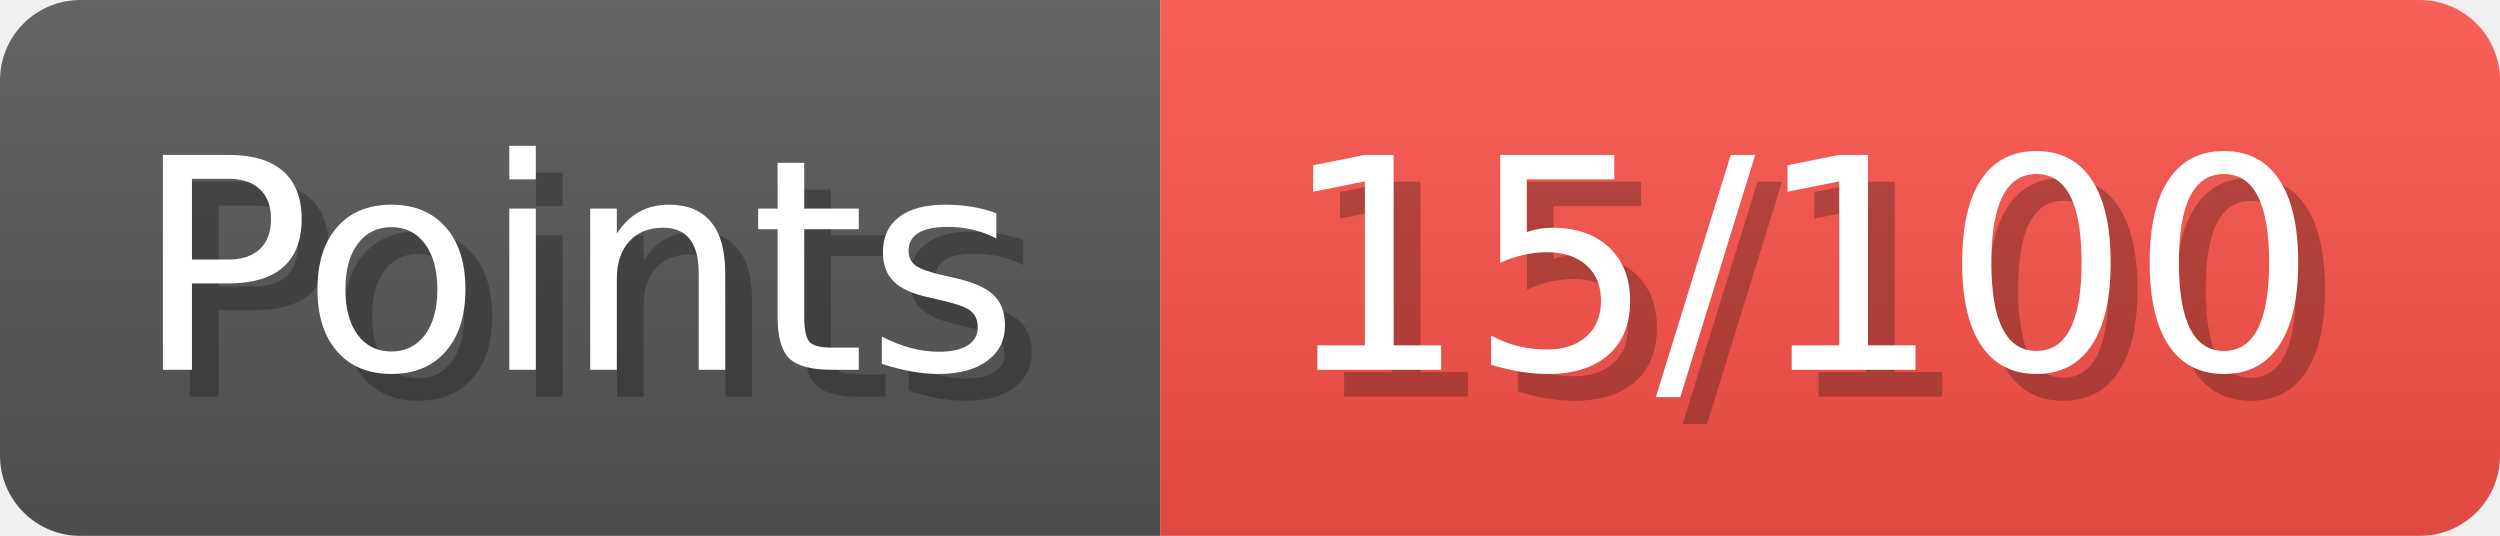
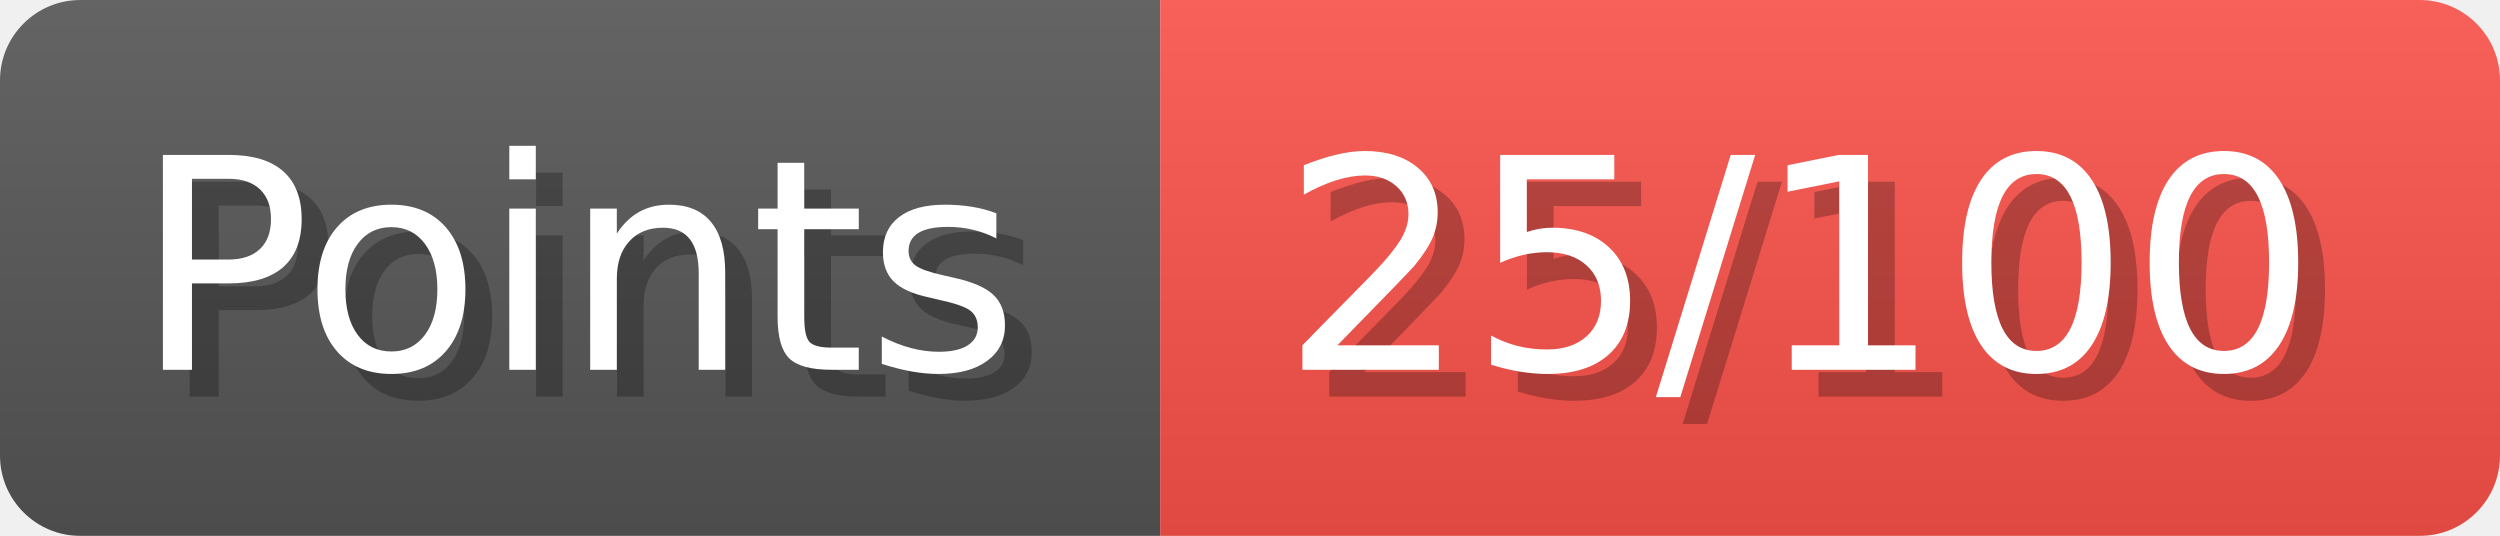
- <svg xmlns="http://www.w3.org/2000/svg" width="93.3" height="20" viewBox="0 0 933 200" role="img" aria-label="Points: 15/100">
+ <svg xmlns="http://www.w3.org/2000/svg" width="93.3" height="20" viewBox="0 0 933 200" role="img" aria-label="Points: 25/100">
  <linearGradient id="a" x2="0" y2="100%">
    <stop offset="0" stop-opacity=".1" stop-color="#EEE" />
    <stop offset="1" stop-opacity=".1" />
  </linearGradient>
  <mask id="m">
    <rect width="933" height="200" rx="30" fill="#FFF" />
  </mask>
  <g mask="url(#m)">
    <rect width="433" height="200" fill="#555" />
    <rect width="500" height="200" fill="#f85149" x="433" />
    <rect width="933" height="200" fill="url(#a)" />
  </g>
  <g aria-hidden="true" fill="#fff" text-anchor="start" font-family="Verdana,DejaVu Sans,sans-serif" font-size="110">
    <text x="60" y="148" textLength="333" fill="#000" opacity="0.25">Points</text>
    <text x="50" y="138" textLength="333">Points</text>
-     <text x="488" y="148" textLength="400" fill="#000" opacity="0.25">15/100</text>
-     <text x="478" y="138" textLength="400">15/100</text>
+     <text x="488" y="148" textLength="400" fill="#000" opacity="0.25">25/100</text>
+     <text x="478" y="138" textLength="400">25/100</text>
  </g>
</svg>
